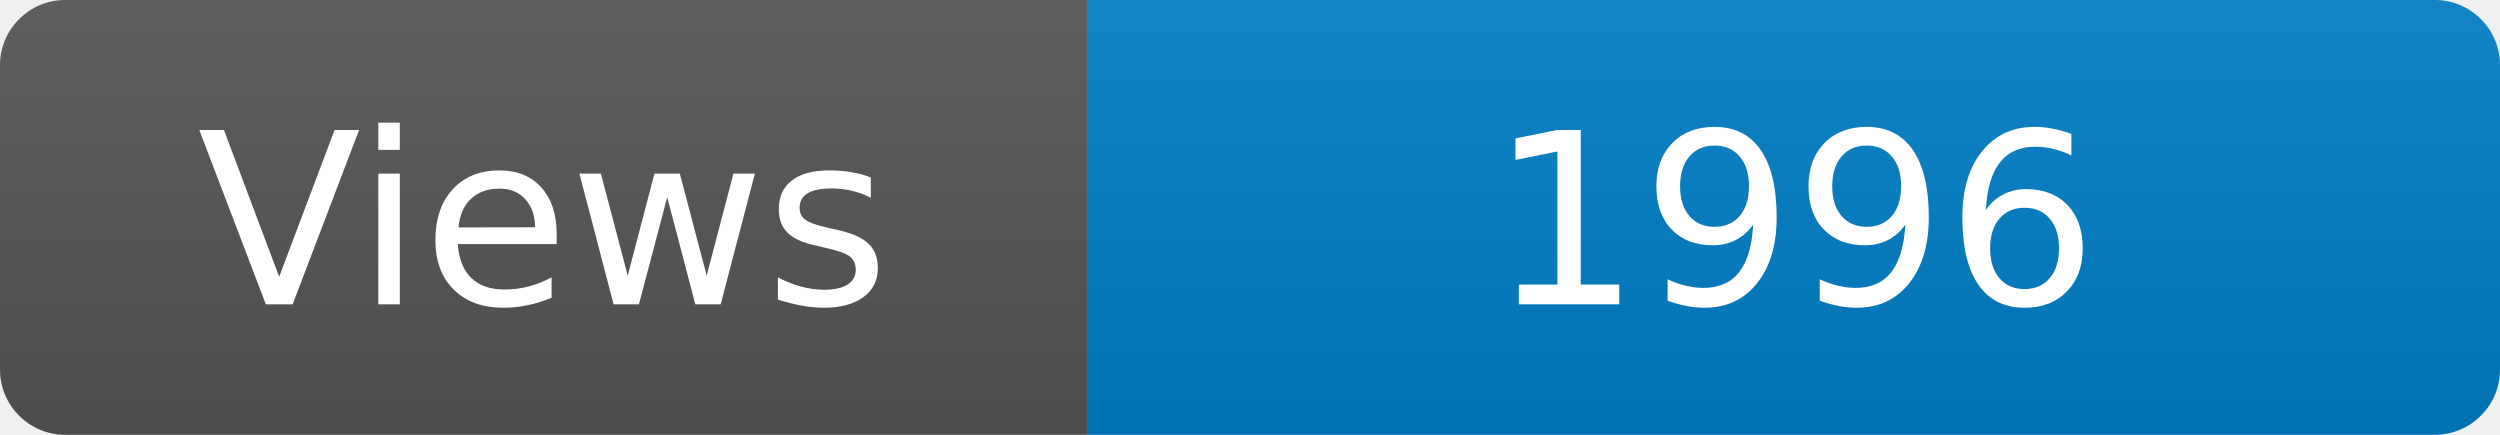
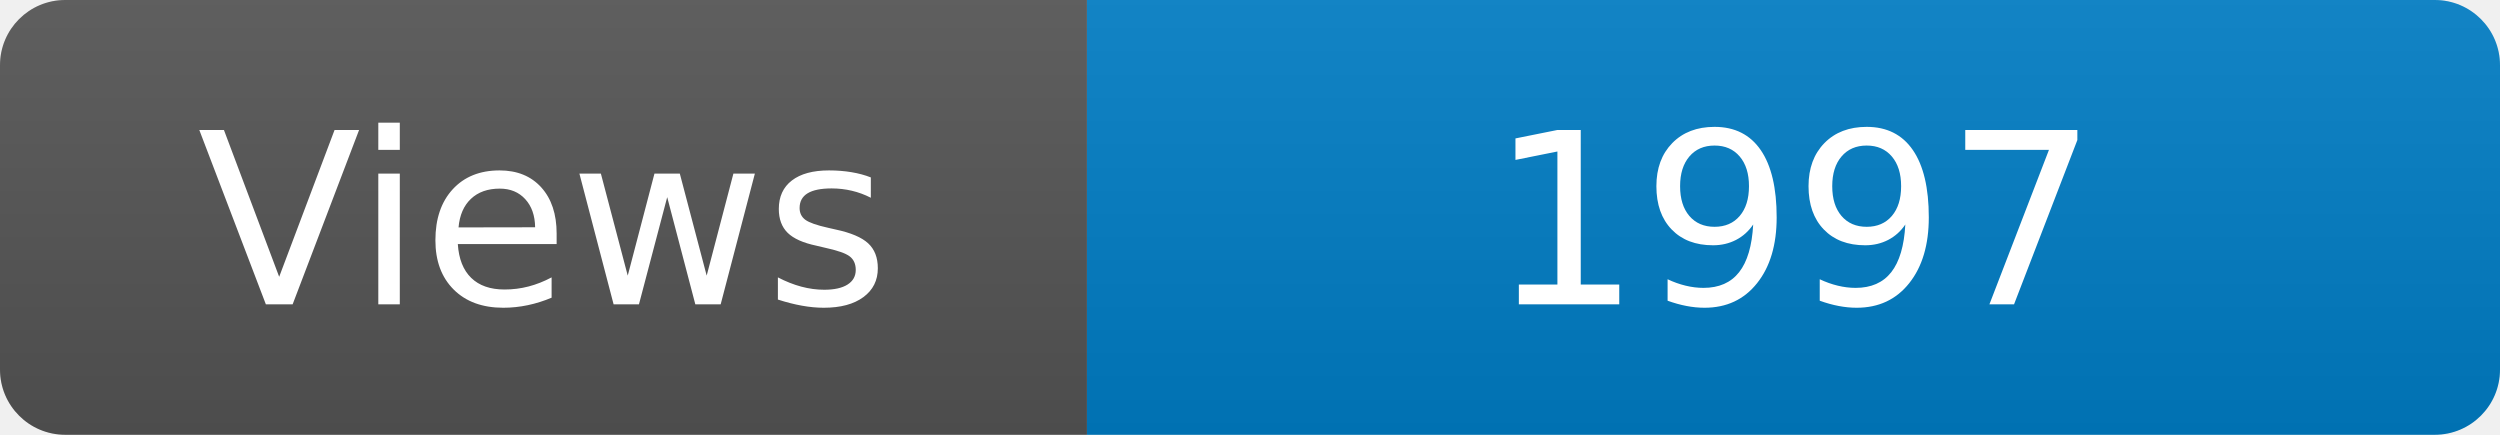
<svg xmlns="http://www.w3.org/2000/svg" width="115" height="20" role="img" aria-label="Maintained?: yes">
  <linearGradient id="s" x2="0" y2="100%">
    <stop offset="0" stop-color="#bbb" stop-opacity=".1" />
    <stop offset="1" stop-opacity=".1" />
  </linearGradient>
  <clipPath id="r">
    <rect width="115" height="20" rx="3" fill="#fff" />
  </clipPath>
  <g clip-path="url(#r)">
    <rect width="50" height="20" fill="#555" />
    <rect x="50" width="160" height="20" fill="#007ec6" />
    <rect width="115" height="20" fill="url(#s)" />
  </g>
  <g fill="#fff" text-anchor="middle" font-family="Verdana,Geneva,DejaVu Sans,sans-serif" font-size="110">
    <text x="250" y="140" transform="scale(.1)" fill="#fff">Views</text>
-     <text x="825" y="140" transform="scale(.1)" fill="#fff">1996</text>
+     <text x="825" y="140" transform="scale(.1)" fill="#fff">1997</text>
  </g>
</svg>
